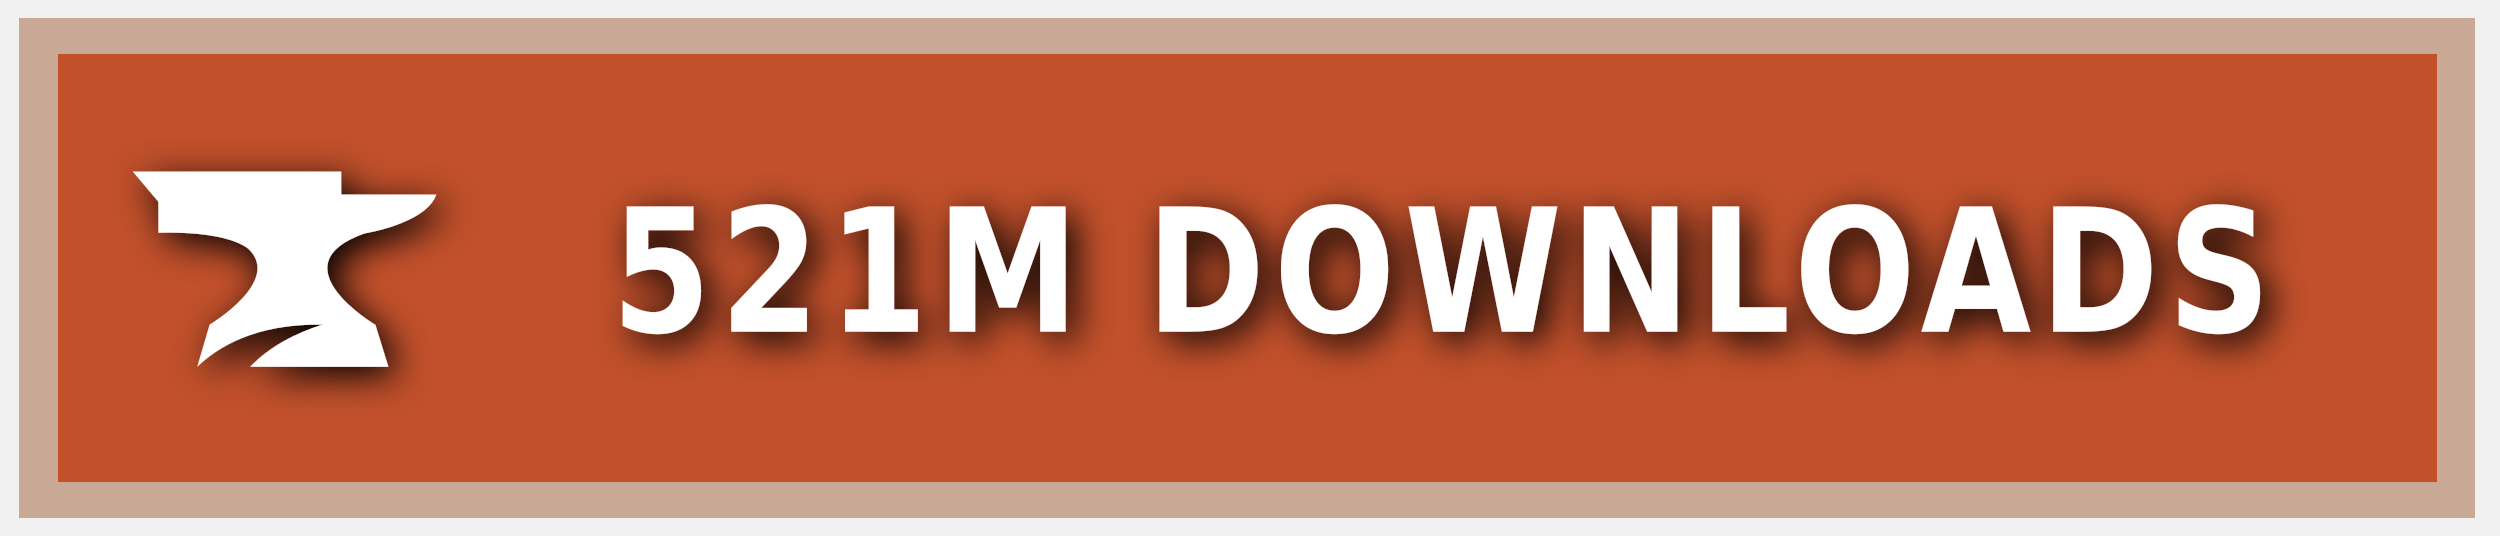
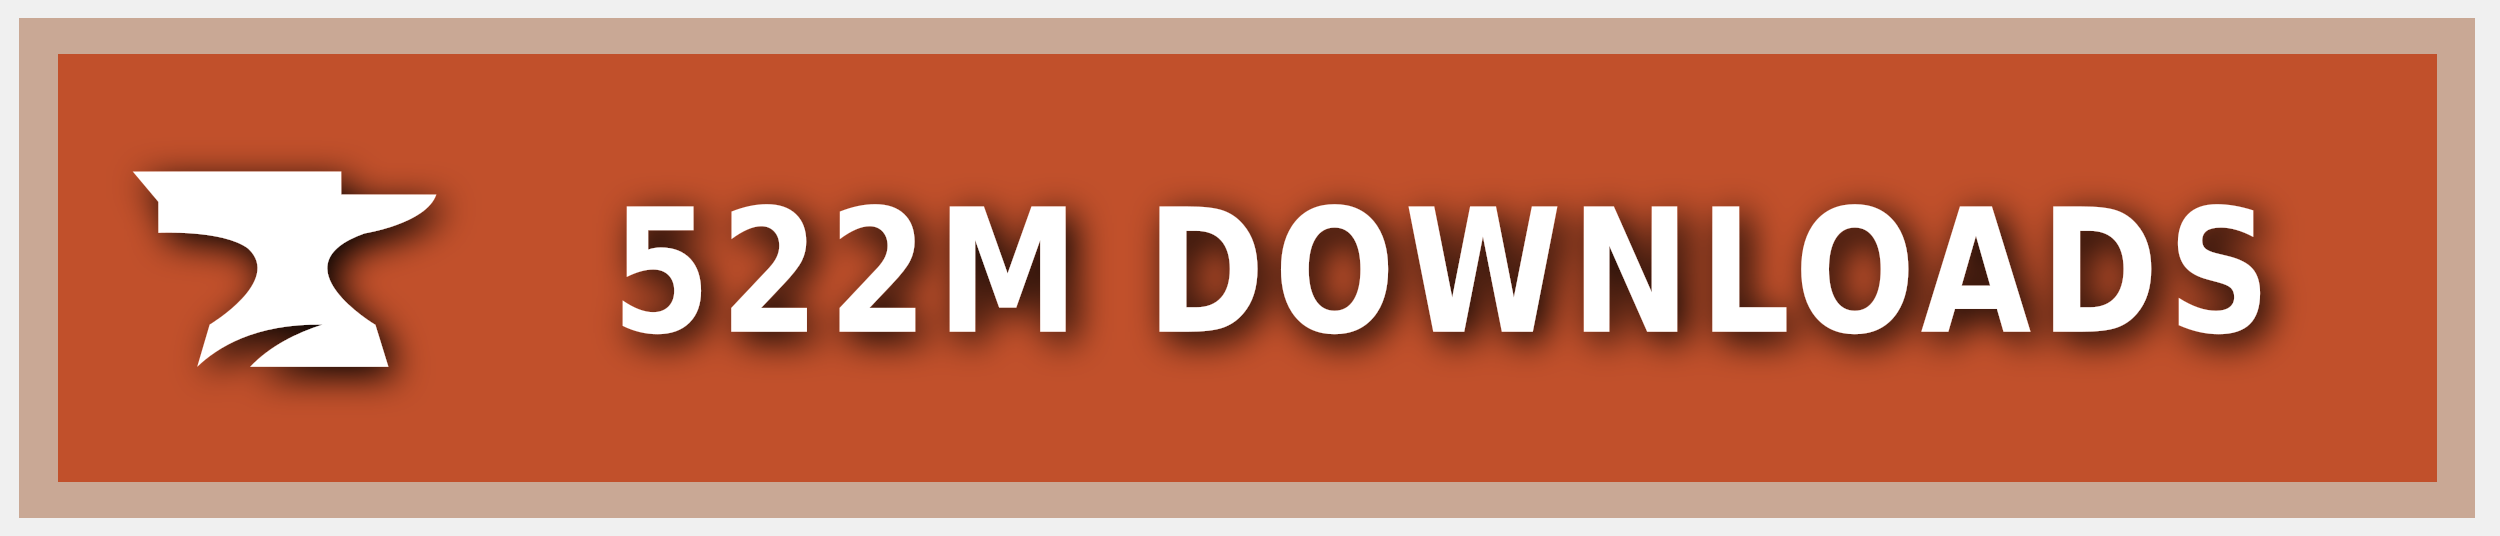
<svg xmlns="http://www.w3.org/2000/svg" xmlns:ns1="https://boxy-svg.com" width="140" height="30" role="img" aria-label="CURSEFORGE">
  <style> g:not(.noshadow) { filter: drop-shadow(0.5px 0.5px 1.0px black); } </style>
  <defs>
    <ns1:guide x="121.656" y="10.118" angle="90" />
    <ns1:guide x="127.198" y="17.628" angle="90" />
    <ns1:guide x="8.199" y="-3.08" angle="0" />
    <ns1:guide x="20.449" y="-4.101" angle="0" />
  </defs>
  <g class="noshadow" shape-rendering="crispEdges" style="" transform="matrix(1.074564, 0, 0, 1, 0, 0)">
    <rect x="1" y="1" width="128" height="28" style="fill: #F16436;" />
    <rect x="1" y="1" width="128" height="28" style="fill: rgba(0, 0, 0, 0.2);" />
    <rect x="2" y="2" width="126" height="26" style="fill: none; stroke-width:2px; stroke: rgba(211, 255, 255, 0.5);" />
  </g>
  <g style="" transform="matrix(1, 0, 0, 1, 1, 1)">
    <path class="st1" d="M 19.416 12.071 C 19.416 12.071 22.882 11.52 23.433 9.895 L 18.11 9.895 L 18.11 8.604 L 6.433 8.604 L 7.868 10.301 L 7.868 12.041 C 7.868 12.041 11.495 11.853 12.903 12.927 C 14.832 14.74 10.741 17.177 10.741 17.177 L 10.044 19.541 C 11.147 18.482 13.236 17.119 17.065 17.177 C 15.615 17.641 14.135 18.366 13.005 19.541 L 20.75 19.541 L 20.024 17.191 C 20.01 17.191 14.396 13.841 19.416 12.071 Z" style="fill: rgb(255, 255, 255);" />
  </g>
  <g fill="#fff" text-anchor="middle" font-family="Verdana,Geneva,DejaVu Sans,sans-serif" text-rendering="geometricPrecision" font-size="100" transform="matrix(1, 0, 0, 1, 13, 0)">
-     <text style="font-size: 80px; font-weight: 700; white-space: pre;" transform="matrix(0.1, 0, 0, 0.120296, 0, -3.678133)" x="677" y="185" letter-spacing="5">521M DOWNLOADS</text>
+     <text style="font-size: 80px; font-weight: 700; white-space: pre;" transform="matrix(0.1, 0, 0, 0.120296, 0, -3.678133)" x="677" y="185" letter-spacing="5">522M DOWNLOADS</text>
  </g>
</svg>
